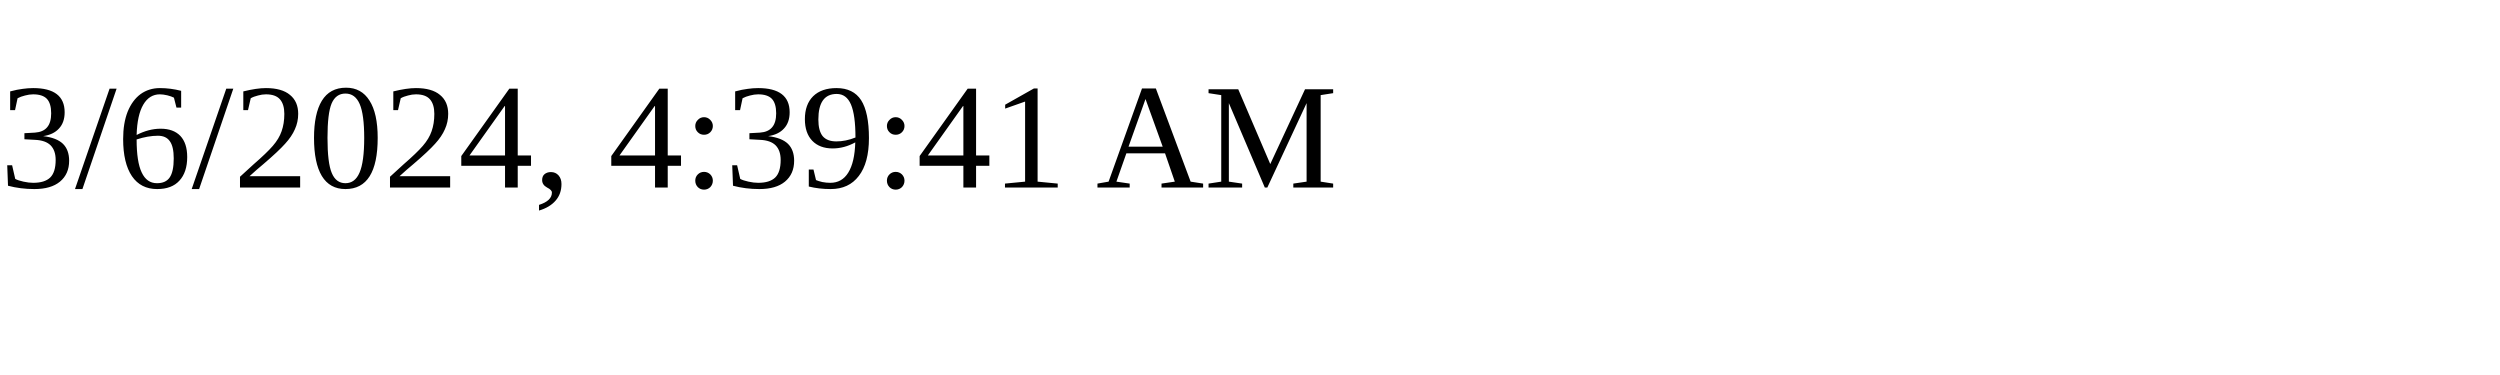
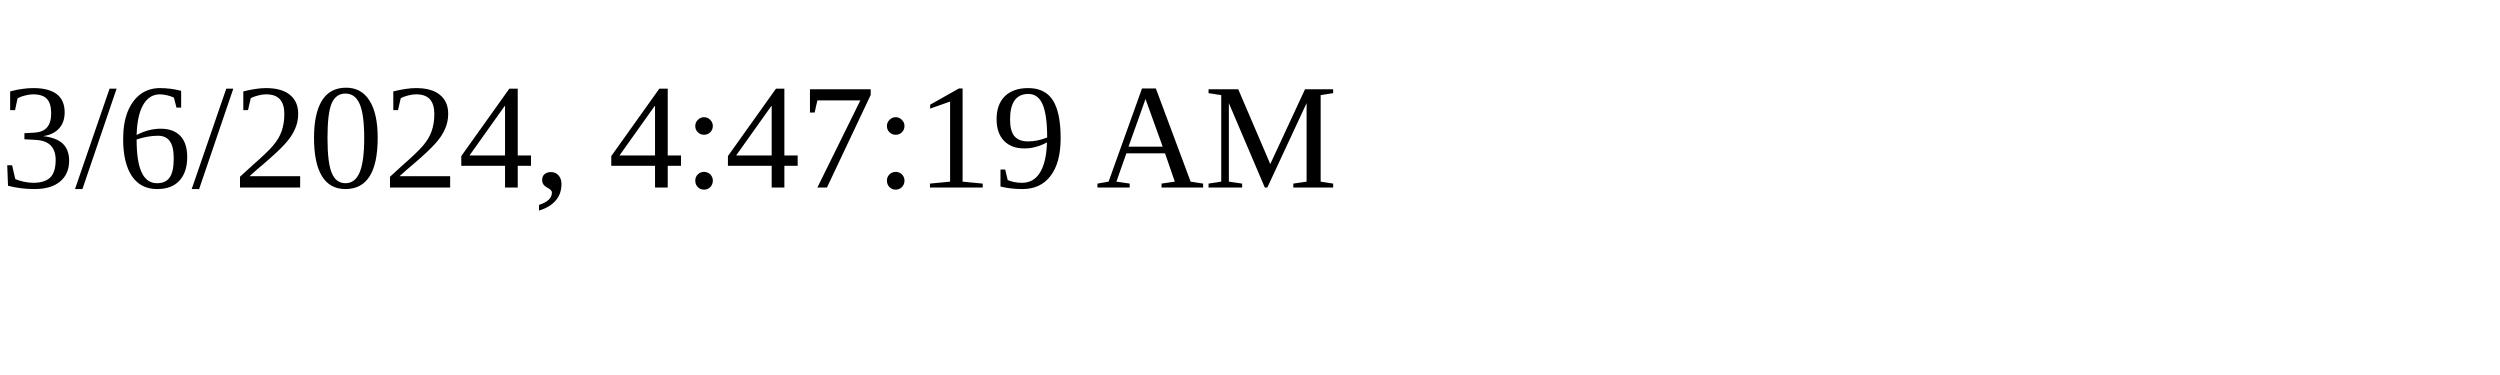
<svg xmlns="http://www.w3.org/2000/svg" height="30" width="200">
-   <text x="0" y="15">3/6/2024, 4:39:41 AM</text>
+   <text x="0" y="15">3/6/2024, 4:47:19 AM</text>
</svg>
